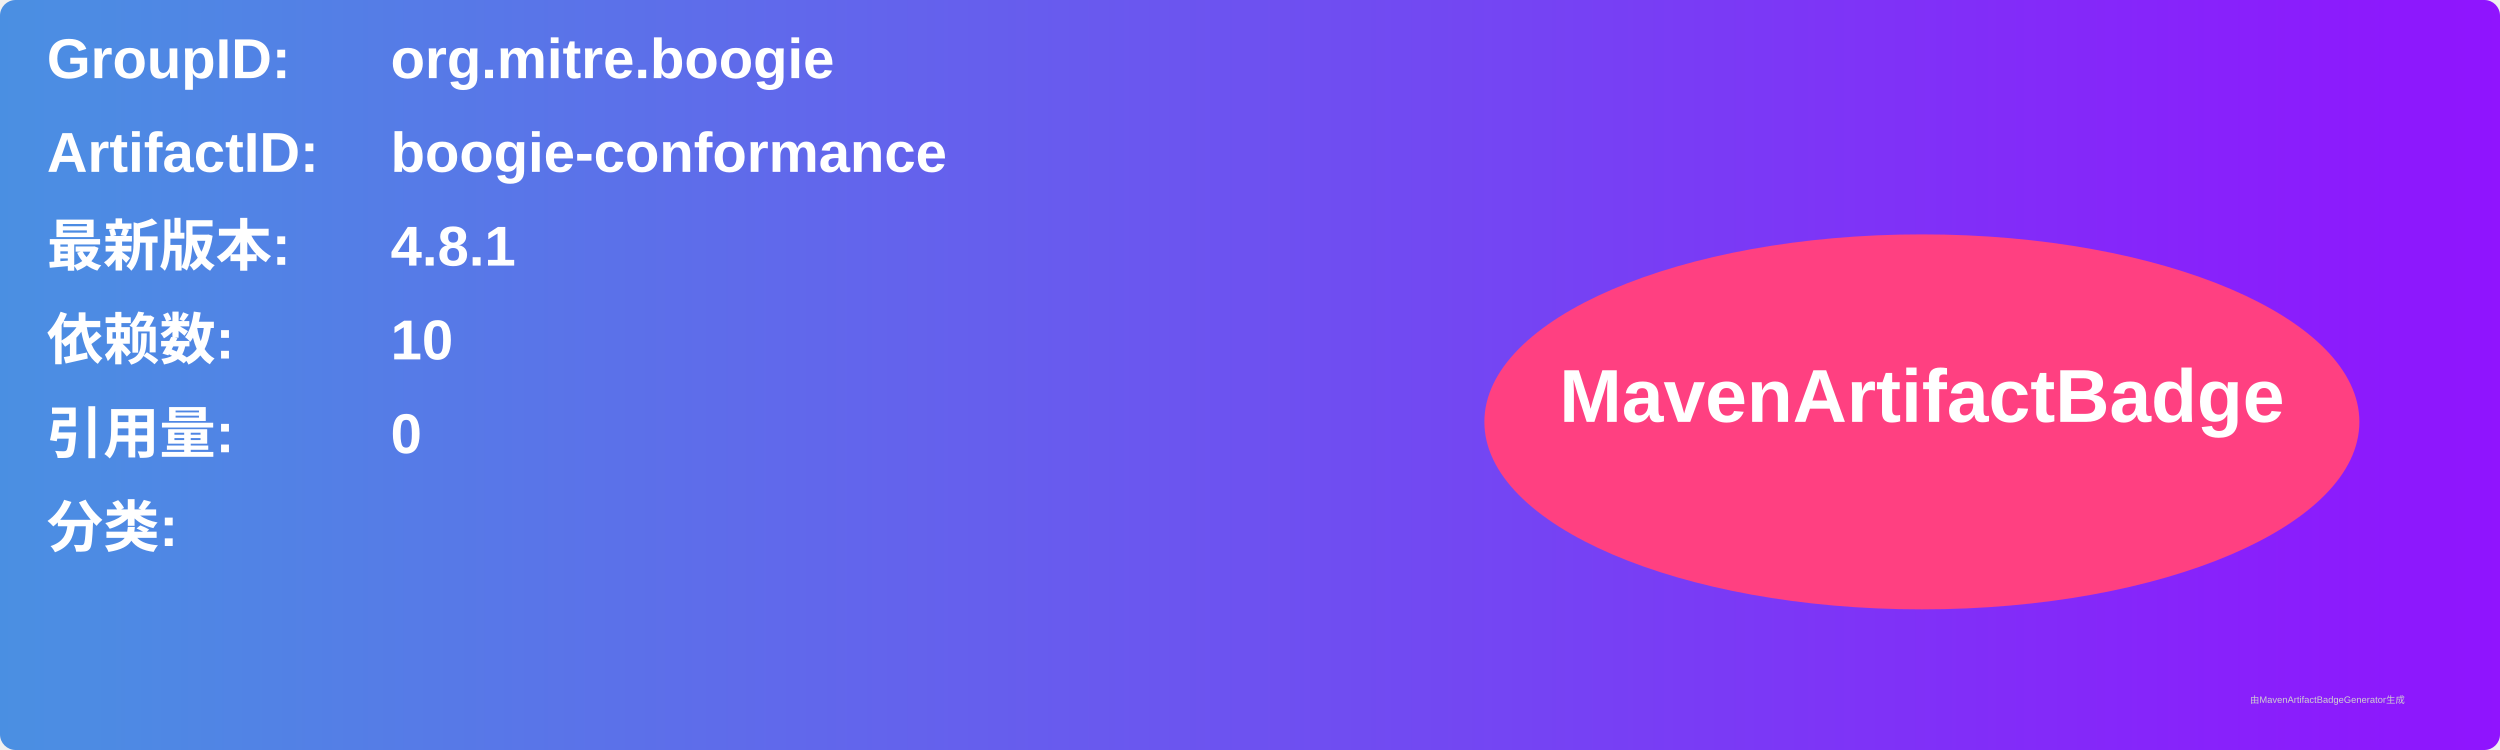
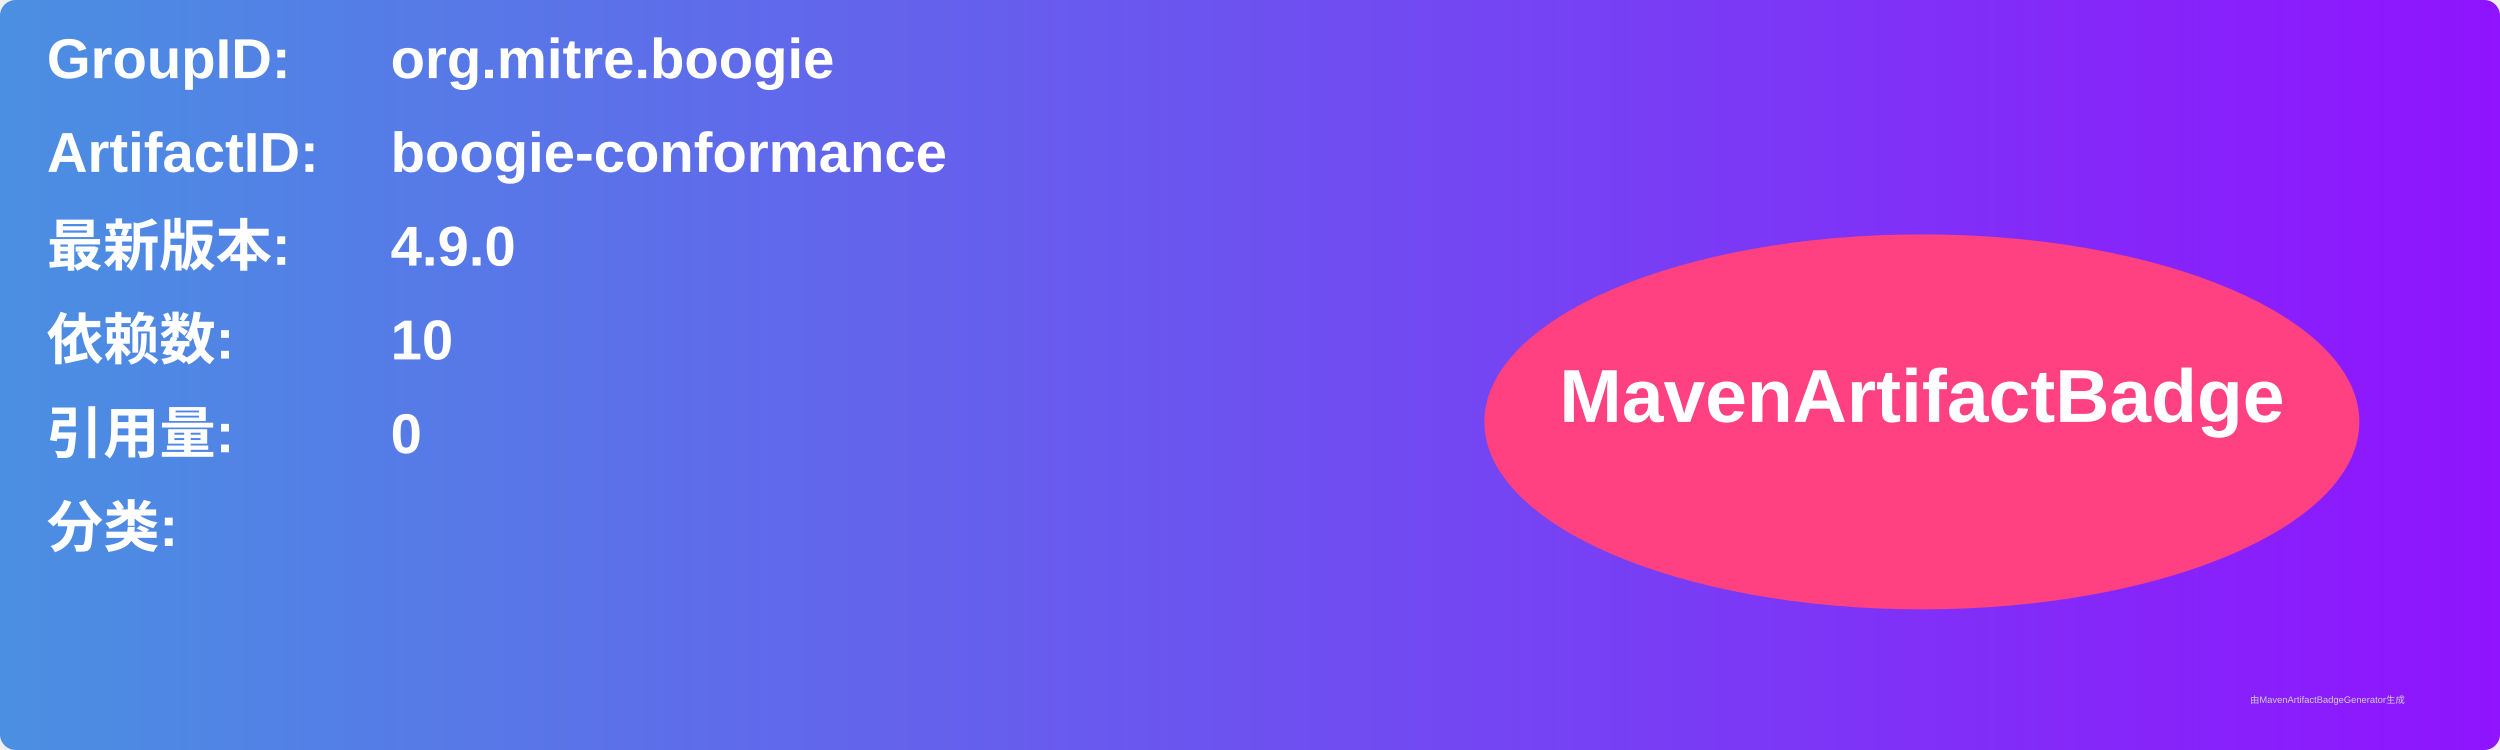
<svg xmlns="http://www.w3.org/2000/svg" width="800" height="240" viewBox="0 0 800 240">
  <linearGradient id="grad" x1="0%" y1="0%" x2="100%" y2="0%">
    <stop offset="0%" stop-color="#4a90e2" />
    <stop offset="100%" stop-color="#9013fe" />
  </linearGradient>
  <rect width="100%" height="100%" rx="5" ry="5" fill="url(#grad)" />
  <g transform="translate(15, 15)">
    <text x="0" y="10" font-family="Arial" font-size="18" fill="white" font-weight="bold" width="260">GroupID:</text>
    <text x="110" y="10" font-family="Arial" font-size="18" fill="white" font-weight="bold" width="460">org.mitre.boogie</text>
    <text x="0" y="40" font-family="Arial" font-size="18" fill="white" font-weight="bold" width="260">ArtifactID:</text>
    <text x="110" y="40" font-family="Arial" font-size="18" fill="white" font-weight="bold" width="460">boogie-conformance</text>
    <text x="0" y="70" font-family="Arial" font-size="18" fill="white" font-weight="bold">最新版本:</text>
    <text x="110" y="70" font-family="Arial" font-size="18" fill="white" font-weight="bold">
-       <tspan font-weight="bold">4.8.1</tspan>
+       <tspan font-weight="bold">4.9.0</tspan>
    </text>
    <text x="0" y="100" font-family="Arial" font-size="18" fill="white" font-weight="bold">依赖数: </text>
    <text x="110" y="100" font-family="Arial" font-size="18" fill="white">
      <tspan font-weight="bold">10</tspan>
    </text>
    <text x="0" y="130" font-family="Arial" font-size="18" fill="white" font-weight="bold">引用量: </text>
    <text x="110" y="130" font-family="Arial" font-size="18" fill="white">
      <tspan font-weight="bold">0</tspan>
    </text>
    <text x="0" y="160" font-family="Arial" font-size="18" fill="white" font-weight="bold">分类:</text>
    <text x="10" y="190" font-family="Arial" font-size="10" fill="white">
      <tspan font-weight="bold" />
    </text>
    <ellipse cx="600" cy="120" rx="140" ry="60" fill="#ff4081" />
    <text x="600" y="120" text-anchor="middle" font-family="Arial" font-size="24" fill="white" font-weight="bold">MavenArtifactBadge</text>
  </g>
  <text x="720" y="225" font-family="Arial" font-size="3" fill="#d0d0d0">由MavenArtifactBadgeGenerator生成</text>
</svg>
